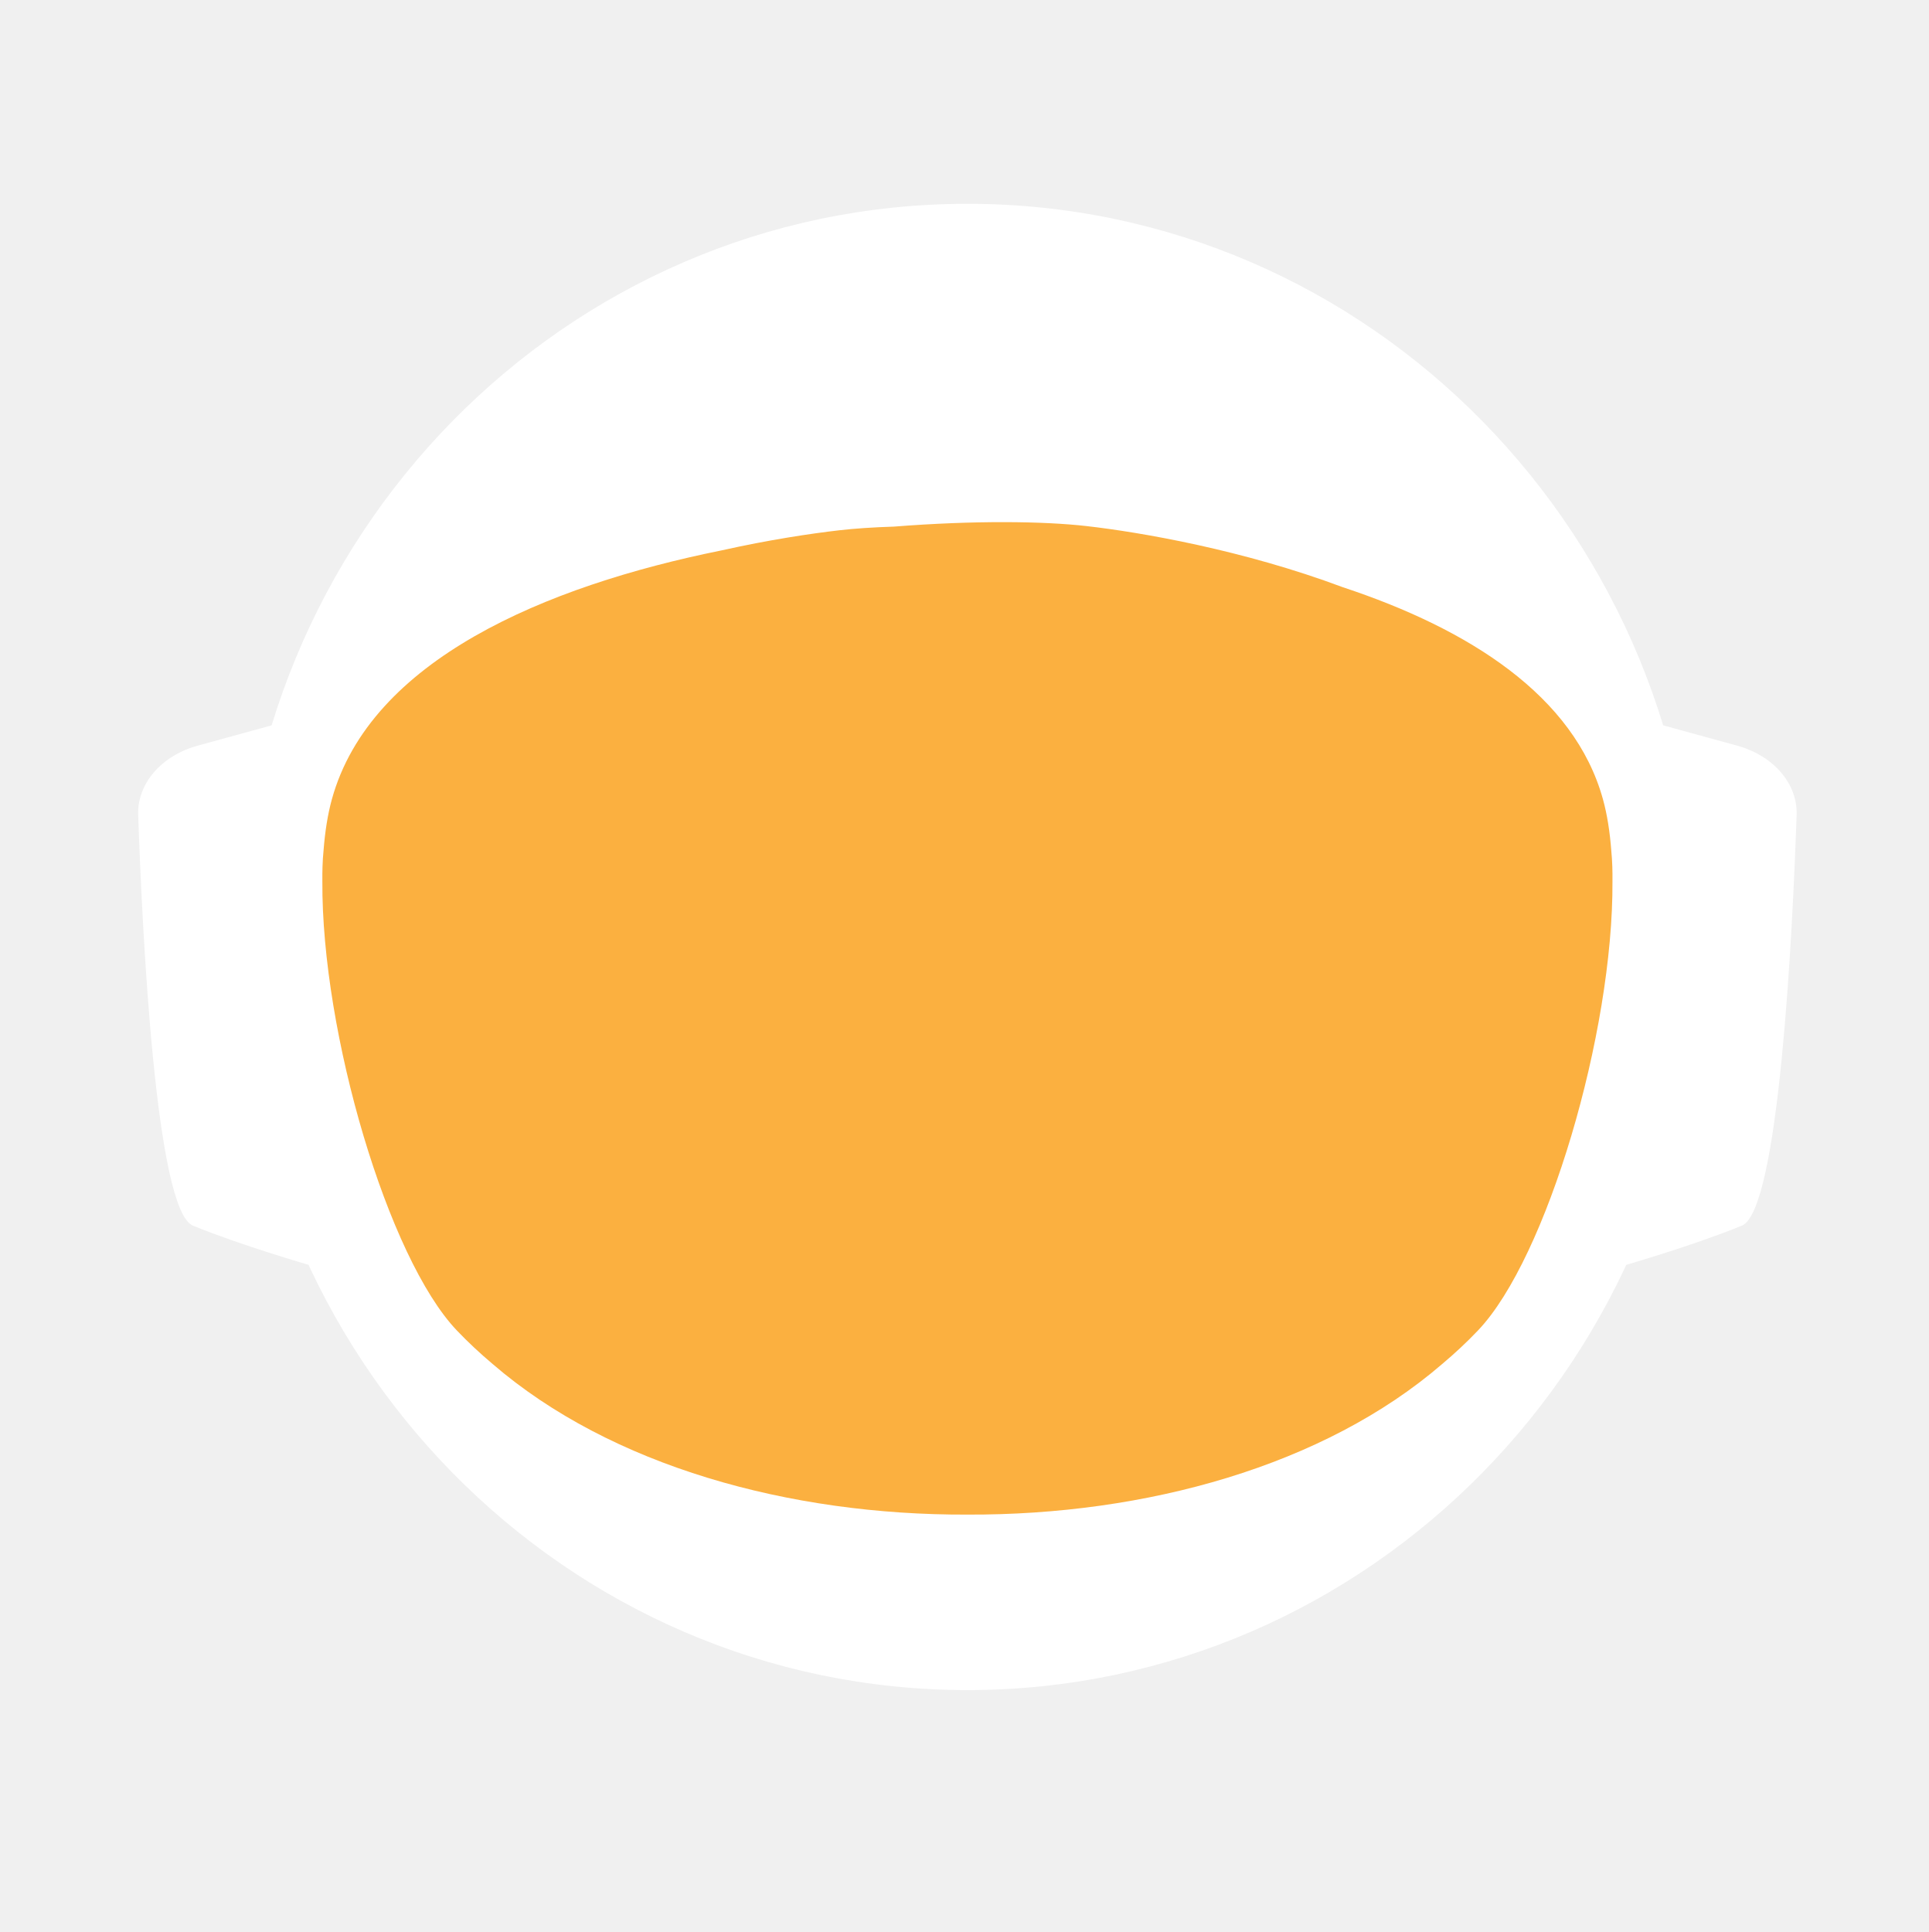
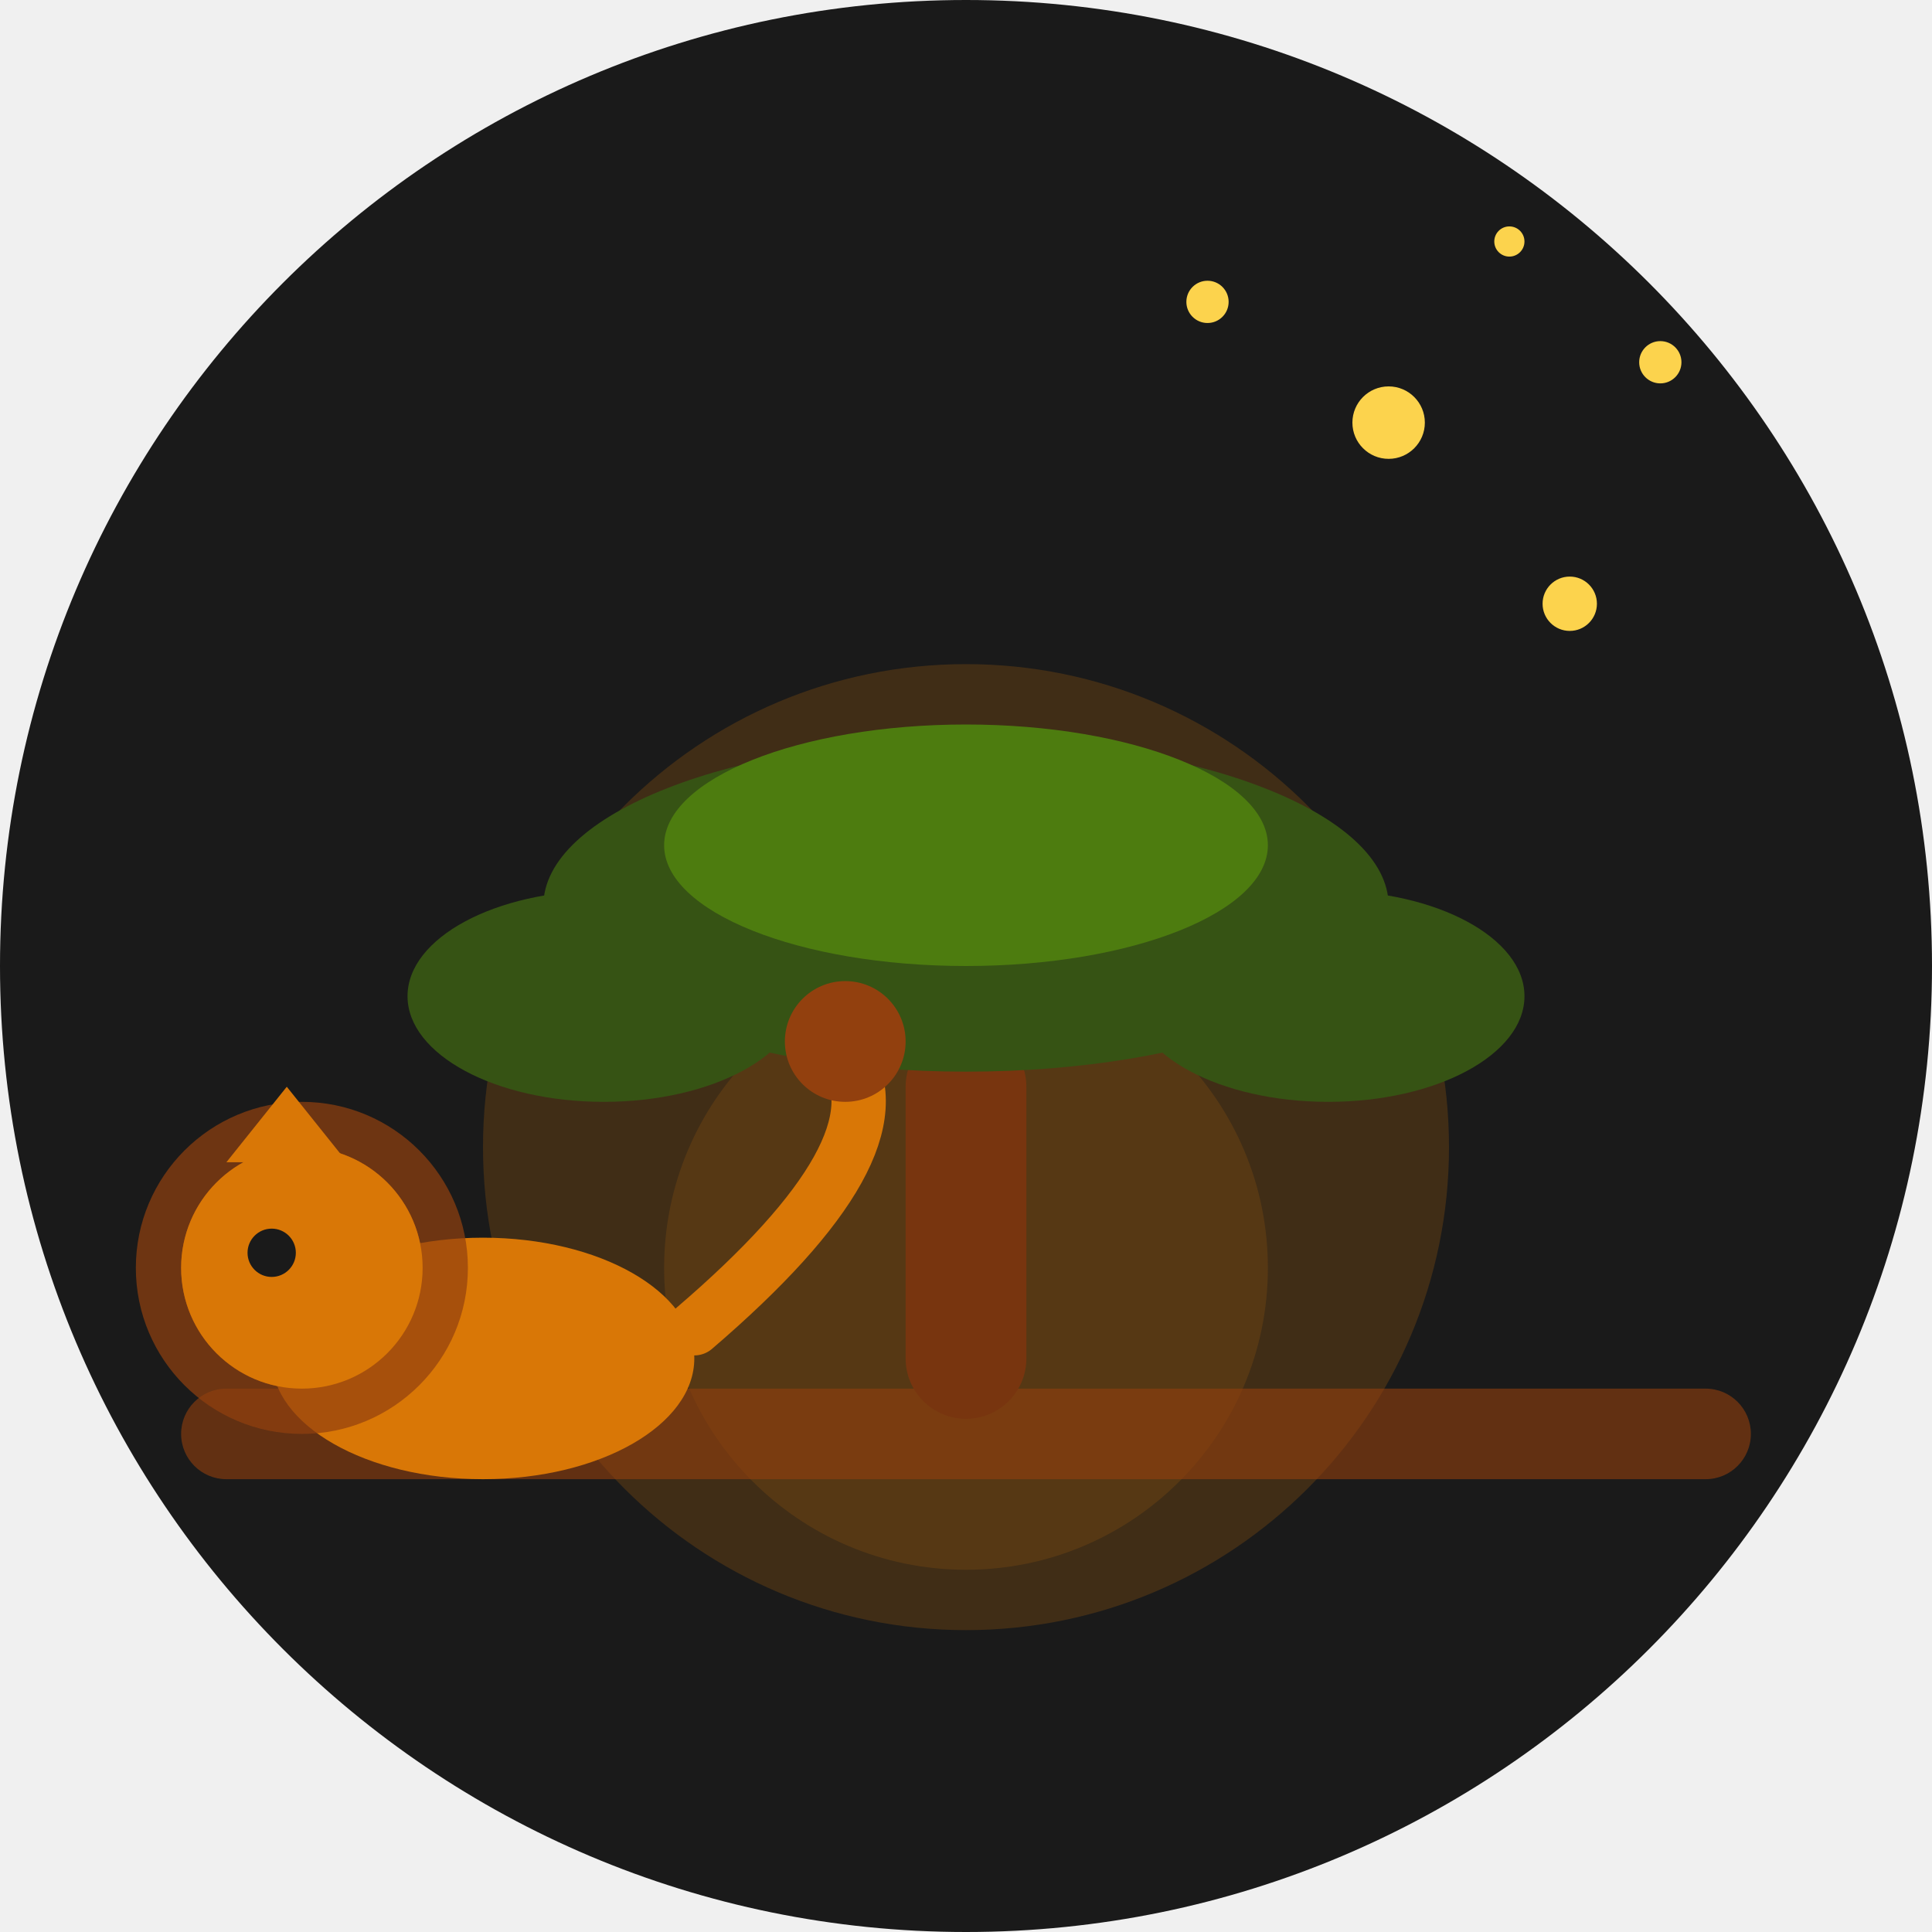
- <svg xmlns="http://www.w3.org/2000/svg" id="_Слой_2" data-name="Слой 2" viewBox="0 0 960.01 961.55">
-   <defs>
-     <style>
-             .cls-1, .cls-2 {
-             fill: #fff;
-             stroke-width: 0px;
-             }
- 
-             .cls-2 {
-             stroke-linecap: round;
-             stroke-width: 0px;
-             
-             }
- 
-             .cls-2, .cls-3 {
-             stroke: #fff;
-             stroke-width: 10px;
-             stroke-miterlimit: 10;
-             }
- 
-             .cls-4 {
-             fill: transparent;
-             stroke: #fff;
-             stroke-width: 0px;
-             }
- 
-             .cls-3 {
-             fill: #FBB040;
- 
-             stroke-width: 0px;
-             }
-         </style>
-     <linearGradient id="animated_gradient" x1="0%" y1="0%" x2="100%" y2="100%" gradientUnits="userSpaceOnUse">
-       <stop offset="100%" stop-color="#427fc1">
-         <animate attributeName="stop-color" values="#427fc1;#00bcd4;#8bc34a;#ffc107;#3f51b5;#9e9e9e;#427fc1" dur="10s" repeatCount="indefinite" />
-       </stop>
-     </linearGradient>
-   </defs>
-   <g id="_Слой_6" data-name="Слой 6">
-     <g>
-       <path class="cls-4" d="M960.01,480c0,9.16-.26,18.26-.77,27.29-.01.12-.02.25-.02.38-.04.67-.08,1.35-.13,2.03-.05.94-.11,1.88-.18,2.82-.05.88-.12,1.76-.18,2.64-.19,2.82-.42,5.62-.68,8.42-.29,3.3-.62,6.59-.99,9.87-.11,1.07-.23,2.14-.37,3.2-.34,2.96-.71,5.92-1.12,8.86-.39,2.88-.8,5.75-1.26,8.61-.12.78-.24,1.56-.37,2.34-.21,1.35-.44,2.69-.66,4.04-.45,2.69-.92,5.37-1.43,8.04-.44,2.38-.9,4.75-1.39,7.11-.01.08-.03.15-.04.23-.16.8-.33,1.6-.49,2.4-.17.8-.34,1.6-.51,2.39-.01.05-.02.1-.03.15-.63,2.94-1.27,5.87-1.96,8.79-.73,3.15-1.51,6.28-2.31,9.4-.28,1.12-.57,2.23-.86,3.34-.19.75-.39,1.51-.6,2.26-.2.75-.41,1.49-.61,2.24-.18.65-.36,1.31-.54,1.97-.18.65-.36,1.3-.55,1.96-.02.09-.05.18-.07.26-.44,1.58-.9,3.15-1.37,4.72,0,.01,0,.02,0,.03l-.66,2.22c-.22.74-.44,1.48-.67,2.22-.5,1.66-1.01,3.31-1.54,4.96-.24.75-.48,1.49-.72,2.24-.18.55-.35,1.09-.53,1.64-.48,1.46-.96,2.93-1.45,4.39-.49,1.46-.99,2.92-1.5,4.38-.51,1.45-1.02,2.91-1.54,4.35-.52,1.45-1.05,2.89-1.58,4.33-.53,1.45-1.07,2.88-1.61,4.31h-.01c-1.09,2.88-2.21,5.74-3.36,8.58-.58,1.42-1.16,2.83-1.74,4.24-.12.3-.25.58-.37.88-.36.87-.73,1.73-1.09,2.6-.11.25-.21.51-.32.76-.35.83-.71,1.65-1.07,2.47-.25.59-.5,1.17-.75,1.76-.61,1.4-1.23,2.79-1.86,4.18-.26.58-.53,1.17-.79,1.76-.49,1.11-1,2.22-1.52,3.32-.5,1.08-1.01,2.16-1.52,3.24-.05.1-.1.2-.14.3-1.27,2.7-2.57,5.38-3.89,8.04-.04.07-.07.14-.1.21-.12.24-.24.48-.36.72-.93,1.87-1.87,3.73-2.83,5.58-.26.51-.52,1.01-.78,1.52-.07.13-.14.26-.2.39-1.29,2.48-2.61,4.95-3.94,7.4-.05.09-.1.18-.14.27-.23.41-.46.83-.68,1.24-1.13,2.06-2.27,4.1-3.42,6.14-.12.22-.24.44-.37.65-.48.84-.96,1.68-1.45,2.51-.26.45-.52.9-.78,1.35-.38.66-.76,1.31-1.15,1.97-.38.65-.77,1.3-1.16,1.96-.77,1.3-1.55,2.6-2.34,3.89-.39.65-.78,1.3-1.18,1.94-.39.65-.79,1.29-1.2,1.94-.38.62-.77,1.23-1.16,1.85-.37.59-.73,1.19-1.11,1.78-.85,1.35-1.71,2.7-2.58,4.04-.02.03-.04.06-.06.09-.47.73-.94,1.46-1.43,2.18-.33.51-.66,1.02-1,1.53-.82,1.25-1.65,2.49-2.49,3.73-.5.75-1,1.49-1.51,2.22-.36.53-.72,1.06-1.08,1.58-.35.52-.71,1.04-1.08,1.56-1.35,1.97-2.73,3.92-4.12,5.86-7.16,10.01-14.7,19.73-22.61,29.14-2.33,2.8-4.71,5.57-7.12,8.31h0c-5.02,5.73-10.18,11.33-15.47,16.8-4.22,4.38-8.53,8.67-12.91,12.89-1.08,1.04-2.17,2.07-3.26,3.09-.8.76-1.61,1.52-2.42,2.27-2.1,1.97-4.23,3.91-6.37,5.81-1.01.92-2.04,1.83-3.07,2.74-2.05,1.81-4.12,3.6-6.21,5.38-1.04.89-2.09,1.77-3.14,2.65-2.1,1.76-4.21,3.5-6.34,5.23-1.07.86-2.14,1.71-3.21,2.57-39.01,31-82.97,56.06-130.48,73.81-.05.02-.1.04-.15.06-8.64,3.22-17.4,6.21-26.27,8.94-8.04,2.48-16.17,4.75-24.38,6.8-37.5,9.41-76.74,14.4-117.15,14.4s-79.63-4.99-117.12-14.4c-4.75-1.19-9.48-2.45-14.17-3.78-12.3-3.49-24.39-7.45-36.26-11.87-.11-.04-.22-.09-.33-.13-65.29-24.37-123.84-62.55-172.11-110.99-.83-.83-1.66-1.67-2.47-2.51-1.97-1.99-3.9-3.99-5.81-6.01-6.78-7.14-13.34-14.5-19.66-22.05-22.96-27.36-42.91-57.32-59.37-89.36-.1-.17-.19-.34-.27-.52-.69-1.36-1.38-2.72-2.06-4.08-2.3-4.6-4.53-9.25-6.69-13.94-2.15-4.69-4.24-9.42-6.25-14.19-1.31-3.12-2.59-6.26-3.84-9.41-.62-1.56-1.23-3.13-1.84-4.71-.12-.28-.23-.57-.33-.86-.55-1.43-1.09-2.87-1.62-4.31-.6-1.61-1.19-3.23-1.77-4.85-.03-.06-.05-.12-.07-.19-.56-1.58-1.12-3.17-1.67-4.75-.57-1.64-1.13-3.28-1.68-4.92h0c-1.1-3.31-2.16-6.62-3.2-9.95-2.04-6.61-3.95-13.29-5.72-20.02-.01-.04-.03-.09-.03-.13-2.64-10.06-4.96-20.24-6.95-30.55l-.06-.33c-.33-1.73-.66-3.47-.97-5.21-.32-1.75-.62-3.49-.92-5.24-.29-1.75-.58-3.5-.86-5.26-.27-1.75-.54-3.51-.8-5.27-.03-.18-.06-.35-.08-.53-.23-1.59-.45-3.18-.67-4.77-.19-1.42-.37-2.84-.55-4.27-.05-.35-.09-.69-.13-1.04-.66-5.32-1.23-10.67-1.72-16.05-.16-1.79-.31-3.58-.45-5.38-.07-.76-.12-1.52-.17-2.28-.18-2.44-.34-4.89-.49-7.34-.03-.51-.07-1.01-.09-1.51-.09-1.7-.17-3.41-.25-5.12-.24-5.44-.4-10.9-.46-16.39-.02-1.83-.03-3.66-.03-5.49,0-6.21.12-12.4.35-18.55.08-2.02.17-4.03.27-6.04,0-.07,0-.14.01-.21.1-2.01.22-4.02.34-6.02.26-4.08.57-8.14.93-12.19.9-10.09,2.1-20.08,3.61-29.98,3.95-25.85,9.96-51.03,17.85-75.35,1.83-5.61,3.75-11.17,5.76-16.68,1.35-3.68,2.74-7.33,4.17-10.96.71-1.82,1.44-3.63,2.18-5.44,2.95-7.22,6.08-14.35,9.36-21.39,4.11-8.8,8.48-17.46,13.1-25.96,1.88-3.46,3.79-6.89,5.76-10.29.84-1.47,1.7-2.93,2.56-4.39.11-.2.23-.41.35-.61.93-1.56,1.86-3.11,2.79-4.65.06-.11.12-.21.19-.31.83-1.36,1.66-2.71,2.5-4.06.29-.49.59-.97.91-1.45,2.91-4.66,5.91-9.26,8.98-13.81,0,0,.01-.02.02-.03,3.23-4.78,6.55-9.49,9.94-14.15,1.13-1.55,2.28-3.1,3.43-4.64,1.15-1.54,2.31-3.07,3.48-4.6C186.58,73.83,324.67.05,480,.05c128.41,0,245.04,50.41,331.18,132.53,4.17,3.98,8.26,8.02,12.29,12.15,1.34,1.37,2.67,2.75,4,4.14.06.05.1.1.14.14,1.27,1.34,2.54,2.69,3.8,4.05,1.31,1.4,2.61,2.82,3.9,4.24,1.29,1.41,2.57,2.83,3.83,4.26.17.18.33.36.49.55,1.01,1.14,2.02,2.29,3.02,3.44.55.63,1.1,1.28,1.65,1.92,2.04,2.38,4.06,4.77,6.05,7.19.03.02.05.05.08.08.99,1.21,1.99,2.43,2.98,3.66.27.33.55.67.81,1.01,1.15,1.42,2.28,2.85,3.41,4.28.8,1.02,1.6,2.05,2.4,3.08.09.11.17.22.25.33.62.79,1.23,1.59,1.84,2.39.74.98,1.48,1.96,2.22,2.95.65.86,1.29,1.72,1.93,2.59.12.15.23.31.35.47.65.89,1.3,1.78,1.95,2.67,1.6,2.19,3.17,4.4,4.72,6.62.49.7.98,1.4,1.47,2.1.13.19.26.38.39.56.97,1.4,1.93,2.8,2.88,4.21,1.21,1.78,2.4,3.57,3.57,5.37.94,1.42,1.87,2.85,2.79,4.29,1.04,1.62,2.07,3.25,3.09,4.88,2.04,3.27,4.05,6.57,6.01,9.9.98,1.66,1.95,3.33,2.92,5.01.96,1.66,1.91,3.34,2.85,5.02t.01.02c.89,1.6,1.78,3.21,2.66,4.82.15.26.29.53.42.79.73,1.34,1.45,2.68,2.16,4.03.16.28.31.56.45.84.88,1.67,1.75,3.34,2.61,5.02.86,1.67,1.7,3.36,2.54,5.05.25.5.49,1,.74,1.5.62,1.24,1.22,2.48,1.82,3.73.82,1.7,1.63,3.41,2.44,5.13.05.09.09.19.13.28.39.86.79,1.71,1.18,2.57.4.85.79,1.71,1.18,2.58.29.64.57,1.28.85,1.92.5,1.11.99,2.21,1.48,3.32.01.03.03.06.04.09.78,1.78,1.55,3.56,2.31,5.35.76,1.8,1.51,3.61,2.25,5.41.73,1.81,1.46,3.61,2.18,5.43h0c.71,1.82,1.42,3.64,2.11,5.46.63,1.66,1.25,3.32,1.86,4.98.23.62.46,1.24.68,1.86.37,1.01.74,2.02,1.09,3.04.21.58.41,1.15.61,1.73.2.56.39,1.12.59,1.68.16.48.33.95.49,1.43.22.63.43,1.25.64,1.88.53,1.56,1.05,3.13,1.56,4.7.24.72.47,1.43.7,2.15l.06.18c.36,1.13.72,2.27,1.08,3.41.14.43.27.86.4,1.29.2.66.41,1.31.61,1.97.08.28.17.55.25.83.21.69.42,1.38.62,2.07.04.13.08.27.12.4.19.64.38,1.28.57,1.93.17.57.34,1.14.5,1.72l.54,1.89c.25.89.5,1.78.75,2.68.26.91.51,1.82.76,2.74.03.14.07.27.11.4.36,1.31.71,2.63,1.04,3.95.19.67.36,1.34.53,2.02.78,3.03,1.52,6.09,2.24,9.15.15.64.31,1.28.46,1.92.04.17.07.33.11.49.17.73.34,1.46.5,2.19.07.33.15.67.22,1,.58,2.53,1.12,5.08,1.64,7.63.26,1.26.52,2.52.76,3.79.16.82.32,1.65.48,2.47.02.07.03.15.04.22.13.65.25,1.31.38,1.97.11.62.23,1.24.34,1.86.22,1.14.42,2.29.62,3.43.18.99.35,1.97.51,2.96.18,1.07.36,2.13.52,3.2.15.83.28,1.67.4,2.5.08.48.16.97.23,1.46.02.13.04.25.05.37.15.97.3,1.95.44,2.93.15.98.29,1.96.42,2.94.13.94.25,1.89.38,2.83.24,1.8.48,3.61.7,5.42.15,1.25.31,2.5.45,3.76.08.7.16,1.41.24,2.11.03.33.07.66.1,1,.15,1.27.28,2.54.4,3.81.05.53.1,1.06.15,1.59.09.9.18,1.81.26,2.72.02.19.03.39.05.59.16,1.72.3,3.45.43,5.17.02.22.04.44.05.66,0,.11.02.21.02.31.11,1.48.22,2.96.32,4.45,0,.13.02.27.03.4.01.22.03.45.04.67.1,1.55.2,3.1.28,4.65,0,.1.01.2.02.3.05.81.08,1.63.12,2.44.04.77.08,1.53.12,2.3.13,2.76.22,5.52.3,8.29.02.53.04,1.07.04,1.61.02.94.04,1.87.06,2.81.02.93.04,1.87.05,2.81v.25c0,1.03.03,2.05.03,3.08.02,1.03.02,2.06.02,3.09Z" />
-       <g>
-         <path id="_ухо" data-name="ухо" class="cls-4" d="M194.68,355.85l-39.26,10.79c-15.37,4.22-25.55,16.06-25.09,29.21,1.71,49.79,7.38,166.77,23.08,173.21,19.97,8.19,48.94,16.58,48.94,16.58l-7.66-229.78Z" />
-         <path id="_ухо-2" data-name="ухо" class="cls-4" d="M765.33,355.85l39.26,10.79c15.37,4.22,25.55,16.06,25.09,29.21-1.71,49.79-7.38,166.77-23.08,173.21-19.97,8.19-48.94,16.58-48.94,16.58l7.66-229.78Z" />
-       </g>
-       <path class="cls-4" d="M838.95,789.8c-2.27,2.8-4.59,5.57-6.94,8.31h0c-3.49,4.08-7.04,8.09-10.67,12.04-1.93,2.12-3.89,4.23-5.87,6.31-46.79,49.23-103.8,88.2-167.52,113.3l-.15.06c-.73.29-1.47.57-2.2.86-.06.02-.13.04-.2.07-14.7,5.69-29.76,10.64-45.13,14.81-38.38,10.44-78.69,15.99-120.27,15.99s-81.9-5.55-120.28-15.99c-15.32-4.16-30.32-9.1-44.97-14.76-.13-.05-.24-.1-.36-.14-.65-.24-1.3-.49-1.94-.75-.01-.01-.03-.01-.04-.01-.1-.04-.19-.08-.29-.12-61.77-24.33-117.26-61.69-163.22-108.81-.19-.19-.39-.39-.58-.59-2.32-2.38-4.6-4.79-6.87-7.22-.4-.43-.81-.87-1.21-1.3-6.61-7.14-13.01-14.5-19.18-22.05,0-.3.01-.61.03-.92,2.72-51.31,98.65-95.57,148.26-115.08h.01c17.38-6.85,29.08-10.65,29.08-10.65h363.13s11.7,3.8,29.08,10.65h.01c49.61,19.51,145.54,63.77,148.26,115.08.02.31.03.61.03.91Z" />
-       <ellipse id="_голова" data-name="голова" class="cls-4" cx="480.01" cy="451.53" rx="303.07" ry="309.17" />
-       <ellipse id="_контур_голова" data-name="контур голова" class="cls-4" cx="480.01" cy="451.53" rx="303.07" ry="309.17" />
-       <path class="cls-4" d="M960,478.46v1.54c0,1.73-.01,3.45-.03,5.18-.02,2.42-.07,4.84-.14,7.25-.01.94-.04,1.87-.07,2.81-.01.44-.03.88-.05,1.32-.03,1.23-.08,2.45-.14,3.67-.01.4-.02.8-.05,1.19-.05,1.28-.11,2.55-.18,3.83-.03.68-.07,1.36-.1,2.04-.01.12-.02.25-.02.38-.04.67-.08,1.35-.13,2.03-.05.94-.11,1.88-.18,2.82-.05.88-.12,1.76-.18,2.64-.03.47-.07.94-.11,1.41-.09,1.24-.19,2.48-.29,3.72-.05.63-.1,1.26-.16,1.89-.04.47-.08.94-.12,1.4-.04.47-.09.94-.14,1.4-.05.6-.1,1.2-.17,1.8-.11,1.18-.22,2.35-.35,3.52-.05.5-.1.99-.16,1.49-.06.55-.11,1.11-.17,1.66-.07.56-.13,1.11-.2,1.66-.05.51-.11,1.02-.17,1.54-.12,1.05-.25,2.09-.39,3.14-.11.95-.23,1.91-.35,2.86-.12.95-.25,1.91-.38,2.86s-.26,1.9-.4,2.85c-.14.95-.28,1.9-.42,2.85-.14.97-.29,1.94-.44,2.91-.12.78-.24,1.56-.37,2.34-.21,1.35-.44,2.69-.66,4.04-.45,2.68-.93,5.36-1.43,8.04-.25,1.33-.51,2.67-.77,4-.21,1.12-.44,2.23-.66,3.34-.16.8-.33,1.6-.49,2.4-.17.8-.34,1.6-.51,2.39-.29,1.38-.59,2.77-.9,4.15-.23,1.03-.47,2.07-.71,3.1-.12.56-.25,1.13-.38,1.69-.14.56-.27,1.13-.41,1.69-.29,1.23-.58,2.47-.89,3.69,0,.02-.01.05-.02.07-.05.24-.11.48-.17.71-.26,1.07-.53,2.14-.81,3.21-.03.12-.06.25-.1.37-.24,1.01-.5,2-.77,3-.19.75-.39,1.51-.6,2.26-.2.75-.41,1.49-.61,2.24-.18.65-.36,1.31-.54,1.97-.18.65-.36,1.3-.55,1.96-.15.57-.32,1.15-.49,1.72-.31,1.1-.63,2.2-.96,3.3l-.66,2.22c-.22.74-.44,1.48-.67,2.22-.38,1.27-.77,2.54-1.18,3.8-.52,1.68-1.06,3.36-1.61,5.04-.48,1.46-.96,2.93-1.45,4.39-.49,1.46-.99,2.91-1.5,4.37h0c-.51,1.46-1.02,2.92-1.54,4.36-.52,1.45-1.05,2.89-1.58,4.33-.53,1.45-1.07,2.88-1.61,4.31h-.01c-1.1,2.88-2.22,5.73-3.36,8.57h0c-.58,1.43-1.16,2.84-1.74,4.25-.59,1.42-1.18,2.83-1.78,4.23-.6,1.41-1.21,2.82-1.82,4.22h0c-.61,1.41-1.23,2.8-1.86,4.19-.26.58-.53,1.17-.79,1.76-.27.59-.54,1.18-.81,1.76-.23.52-.47,1.04-.71,1.56-.5,1.08-1.01,2.16-1.52,3.24-.19.41-.39.82-.59,1.23-.49,1.04-.99,2.07-1.49,3.1-.53,1.11-1.07,2.21-1.61,3.31-.11.24-.22.47-.35.7-.03.07-.06.14-.1.21-.62,1.26-1.25,2.51-1.89,3.76-.69,1.36-1.38,2.71-2.08,4.06-1.41,2.7-2.84,5.39-4.29,8.06-.73,1.33-1.46,2.66-2.2,3.99-1.47,2.65-2.98,5.29-4.5,7.91-.38.66-.76,1.31-1.15,1.97-.38.65-.77,1.3-1.16,1.96-.77,1.3-1.55,2.6-2.34,3.89-.39.65-.78,1.3-1.18,1.94-.39.65-.79,1.29-1.2,1.94-.6.97-1.21,1.94-1.82,2.9-.15.25-.29.49-.45.73-.15.25-.31.49-.47.73-.33.51-.65,1.02-.98,1.53-.32.52-.65,1.02-.98,1.53-.05.08-.1.17-.15.25-.02.03-.04.06-.06.09-.07.11-.15.22-.23.33-.4.62-.8,1.23-1.2,1.85-.33.51-.66,1.02-1,1.53-.82,1.25-1.65,2.49-2.49,3.73-.5.75-1,1.49-1.51,2.22-.36.53-.72,1.06-1.08,1.58-.35.52-.71,1.04-1.08,1.56-.67.99-1.36,1.97-2.05,2.95-.69.98-1.38,1.96-2.08,2.94-7.15,10.01-14.69,19.73-22.61,29.14-2.33,2.8-4.7,5.57-7.11,8.31h0c-5.02,5.72-10.17,11.32-15.45,16.79-1.98,2.05-3.97,4.07-5.98,6.08-2.29,2.29-4.61,4.56-6.95,6.79-1.08,1.04-2.17,2.07-3.26,3.09-.8.76-1.61,1.52-2.42,2.27-2.1,1.97-4.23,3.91-6.37,5.81-1.01.92-2.04,1.83-3.07,2.74-2.05,1.82-4.12,3.62-6.21,5.38-1.04.89-2.09,1.77-3.14,2.65-2.1,1.78-4.21,3.52-6.34,5.23-1.07.86-2.14,1.71-3.21,2.57-2.44,1.94-4.9,3.86-7.37,5.74-37.8,28.9-80.01,52.28-125.46,68.99-.06.02-.13.04-.2.07-7.86,2.88-15.82,5.57-23.87,8.05-7.99,2.46-16.07,4.72-24.23,6.76-37.54,9.43-76.83,14.44-117.3,14.44s-79.74-5.01-117.28-14.44c-4.7-1.17-9.37-2.42-14.01-3.74-11.63-3.3-23.07-7.02-34.32-11.16-63.91-23.48-121.44-60.18-169.28-106.79-1.72-1.67-3.42-3.35-5.11-5.05-.83-.84-1.66-1.68-2.48-2.52-1.96-1.98-3.88-3.99-5.8-6-6.77-7.14-13.33-14.5-19.66-22.05-4.28-5.1-8.45-10.3-12.51-15.59-1.36-1.76-2.7-3.53-4.03-5.31-.08-.1-.15-.2-.22-.3-.1-.14-.21-.28-.31-.42-.62-.83-1.25-1.65-1.86-2.48-.4-.55-.8-1.1-1.2-1.65-.14-.2-.29-.4-.43-.6-.04-.06-.09-.12-.13-.17-.12-.16-.24-.33-.35-.49-2.49-3.43-4.93-6.89-7.32-10.38,0,0,0-.01,0-.01-1.66-2.43-3.31-4.87-4.92-7.33-.43-.63-.84-1.26-1.23-1.89-5.28-8.07-10.3-16.3-15.07-24.69-.05-.09-.1-.19-.15-.28-.79-1.4-1.58-2.79-2.36-4.2-.11-.19-.21-.39-.31-.58-.16-.29-.32-.57-.47-.85-.12-.22-.24-.44-.36-.66-.23-.41-.45-.81-.67-1.21-.22-.4-.44-.8-.66-1.21-.47-.87-.93-1.74-1.4-2.62-.13-.25-.27-.51-.41-.76-.2-.38-.4-.76-.61-1.15-.78-1.47-1.55-2.95-2.31-4.43-.02-.04-.05-.08-.06-.13-.1-.17-.19-.34-.27-.52-.69-1.36-1.38-2.72-2.06-4.08-1.15-2.3-2.28-4.61-3.4-6.94-1.12-2.32-2.22-4.66-3.29-7-.54-1.17-1.08-2.34-1.6-3.52-.43-.96-.85-1.91-1.28-2.86-.39-.87-.77-1.74-1.15-2.62-.11-.24-.21-.47-.31-.71-.64-1.49-1.28-2.98-1.91-4.48-1.32-3.12-2.6-6.26-3.84-9.41-.08-.19-.15-.38-.23-.58-.54-1.37-1.08-2.75-1.61-4.13-.12-.28-.23-.57-.33-.86-.55-1.43-1.09-2.87-1.62-4.31-.6-1.61-1.19-3.23-1.77-4.85-.03-.06-.05-.12-.07-.19-.56-1.58-1.12-3.17-1.67-4.75-.57-1.64-1.13-3.28-1.68-4.92h0c-.55-1.66-1.09-3.31-1.63-4.97-.53-1.66-1.05-3.32-1.57-4.98-.51-1.66-1.02-3.33-1.52-5-.5-1.68-.99-3.35-1.47-5.03-.47-1.65-.92-3.3-1.38-4.95,0-.01-.01-.02-.01-.03-.02-.05-.03-.1-.05-.16-.44-1.61-.87-3.23-1.29-4.85-.01-.04-.03-.09-.03-.13-.01-.02-.02-.03-.02-.05-.66-2.5-1.3-5-1.9-7.52-.21-.83-.41-1.66-.61-2.49-.02-.07-.04-.14-.06-.22-.38-1.63-.76-3.26-1.13-4.9-.02-.05-.03-.11-.04-.16-.28-1.22-.55-2.45-.81-3.67-.12-.5-.22-.99-.33-1.49-.09-.42-.18-.84-.27-1.26-.05-.24-.1-.49-.15-.73-.05-.23-.1-.46-.14-.69-.1-.48-.21-.96-.3-1.44-.08-.36-.16-.71-.23-1.06l-.18-.9c-.27-1.32-.53-2.64-.78-3.97l-.06-.33c-.29-1.45-.56-2.9-.82-4.35-.05-.29-.11-.57-.15-.86-.1-.52-.2-1.05-.29-1.57-.06-.35-.13-.7-.18-1.05-.08-.42-.15-.83-.22-1.24-.08-.46-.16-.92-.23-1.38-.13-.75-.26-1.51-.38-2.26-.05-.25-.09-.5-.12-.75l-.36-2.25c-.07-.42-.14-.83-.2-1.25-.14-.91-.28-1.83-.42-2.74-.06-.42-.13-.85-.18-1.28-.03-.18-.06-.35-.08-.53-.23-1.59-.45-3.18-.67-4.77-.19-1.42-.37-2.84-.55-4.27-.05-.35-.09-.69-.13-1.04-.16-1.33-.32-2.66-.48-4-.07-.5-.13-1-.18-1.5-.19-1.73-.38-3.45-.55-5.18-.04-.42-.09-.84-.12-1.26-.02-.11-.03-.22-.03-.34-.11-1.02-.21-2.04-.3-3.06-.02-.24-.04-.47-.06-.71-.09-.96-.18-1.94-.25-2.91-.05-.5-.09-.99-.13-1.49-.03-.33-.05-.65-.07-.98-.07-.76-.12-1.52-.17-2.28-.09-1.22-.18-2.44-.26-3.67-.01-.16-.02-.32-.03-.48h0c-.07-1.07-.14-2.13-.2-3.19-.03-.51-.07-1.01-.09-1.51-.03-.5-.06-1-.08-1.51-.07-1.2-.13-2.4-.17-3.61-.01-.21-.02-.43-.03-.64-.07-1.39-.12-2.78-.17-4.17-.02-.38-.03-.77-.04-1.16-.02-.72-.05-1.44-.06-2.17,0-.17,0-.34,0-.51,0-.05,0-.11-.01-.16-.03-.94-.05-1.87-.07-2.81,0-.22-.01-.44-.01-.66-.01-.33-.01-.66-.02-.99-.03-1.04-.04-2.08-.04-3.12-.01-.17-.01-.34-.01-.51-.02-1.66-.03-3.32-.03-4.98,0-1.55.01-3.1.03-4.65,0-.51,0-1.01.01-1.52v-.25c.03-1.88.06-3.75.11-5.62.01-.6.03-1.2.05-1.79.03-1.26.07-2.51.12-3.76.01-.32.02-.64.04-.96.02-.61.04-1.22.07-1.83.04-1.04.09-2.08.14-3.11.02-.37.03-.73.06-1.1,0-.07,0-.14.01-.21.02-.63.05-1.26.09-1.88.02-.38.04-.76.07-1.13.02-.41.04-.82.07-1.23.03-.6.07-1.19.11-1.78.03-.5.06-.99.09-1.48.08-1.17.16-2.33.25-3.49.04-.56.08-1.11.12-1.67.11-1.36.22-2.73.34-4.09.04-.49.08-.98.13-1.46.02-.29.04-.58.07-.87.08-.91.17-1.82.26-2.72.01-.06.01-.13.02-.19.1-1,.2-1.99.3-2.99.02-.2.04-.39.06-.59.02-.18.04-.35.06-.53.11-1.14.23-2.27.37-3.42.02-.26.05-.53.08-.79.11-.92.22-1.83.33-2.74.02-.16.04-.32.06-.47.26-2.17.54-4.34.83-6.5.05-.37.1-.74.15-1.12.06-.39.1-.79.16-1.18.1-.72.2-1.43.31-2.15.18-1.24.36-2.48.55-3.72.01-.12.03-.24.05-.37.14-.95.3-1.9.45-2.84.11-.71.23-1.42.34-2.12.04-.24.08-.48.12-.72.13-.77.26-1.55.4-2.33.04-.25.09-.49.13-.74.05-.32.11-.63.16-.95.11-.63.22-1.27.33-1.9.34-1.93.7-3.86,1.07-5.78.01-.07.02-.15.04-.22.32-1.65.64-3.3.98-4.94.08-.44.17-.88.26-1.32.37-1.79.75-3.57,1.14-5.35.39-1.83.8-3.65,1.22-5.47.04-.16.07-.32.11-.49.21-.91.42-1.81.65-2.71.22-.98.46-1.96.7-2.94.14-.59.29-1.18.44-1.76.29-1.22.6-2.44.91-3.66.03-.11.06-.23.09-.34.98-3.84,2.02-7.65,3.1-11.45.26-.93.53-1.85.8-2.77.04-.14.08-.28.12-.41.23-.79.46-1.58.69-2.36.04-.13.08-.27.12-.4.16-.55.33-1.1.5-1.65.05-.15.1-.31.14-.47.28-.91.56-1.83.84-2.75.11-.36.22-.73.34-1.09.53-1.69,1.06-3.37,1.61-5.05.6-1.87,1.22-3.73,1.85-5.59.28-.82.56-1.64.85-2.45.06-.21.13-.41.2-.61.22-.65.45-1.29.67-1.93.09-.28.19-.55.29-.83.62-1.76,1.26-3.52,1.9-5.27.67-1.84,1.35-3.67,2.05-5.5h0c.69-1.83,1.4-3.65,2.12-5.46.71-1.82,1.44-3.63,2.18-5.44.73-1.8,1.48-3.6,2.24-5.4h0c.76-1.8,1.53-3.58,2.31-5.36.78-1.78,1.57-3.56,2.37-5.33.8-1.77,1.61-3.54,2.44-5.3.51-1.1,1.03-2.2,1.55-3.29.53-1.1,1.05-2.19,1.58-3.28.53-1.09,1.06-2.18,1.6-3.27.1-.22.21-.43.32-.65.43-.87.86-1.73,1.31-2.6,1.07-2.16,2.18-4.31,3.31-6.44,0-.02,0-.03.01-.04.17-.33.35-.66.52-.99.12-.23.24-.46.37-.69.83-1.58,1.68-3.15,2.53-4.71,1.88-3.46,3.79-6.89,5.76-10.29.84-1.47,1.7-2.93,2.56-4.39.11-.2.23-.41.35-.61.93-1.56,1.86-3.11,2.79-4.65.06-.11.12-.21.19-.31.83-1.36,1.66-2.71,2.5-4.06.29-.49.59-.97.91-1.45,2.17-3.49,4.41-6.96,6.69-10.39.76-1.14,1.52-2.28,2.29-3.42,0,0,.01-.02.02-.03.81-1.2,1.62-2.4,2.45-3.59.26-.38.52-.77.79-1.15.54-.77,1.08-1.54,1.62-2.31.03-.04.06-.09.1-.14,1.64-2.33,3.29-4.66,4.98-6.96,1.13-1.55,2.28-3.1,3.43-4.64,1.15-1.54,2.31-3.07,3.48-4.6,9.59-12.52,19.79-24.55,30.55-36.05,2.3-2.46,4.63-4.9,6.99-7.31h0C223.55,55.49,345.29,0,480,0c122.4,0,234.09,45.81,318.87,121.24,4.17,3.71,8.27,7.49,12.31,11.34,2.09,1.98,4.15,3.98,6.2,6.02,1.02,1,2.04,2.02,3.06,3.05,1.01,1.02,2.02,2.05,3.03,3.08,1.34,1.37,2.67,2.75,4,4.14.06.05.1.1.14.14,1.27,1.34,2.54,2.69,3.8,4.05,1.31,1.4,2.61,2.82,3.9,4.24,1.29,1.41,2.57,2.83,3.83,4.26.17.18.33.36.49.55,1.01,1.14,2.02,2.29,3.02,3.44.55.63,1.1,1.28,1.65,1.92,2.05,2.37,4.06,4.77,6.05,7.19.03.02.05.05.08.08.99,1.21,1.99,2.43,2.98,3.66.27.33.55.67.81,1.01,1.15,1.42,2.28,2.85,3.41,4.28.8,1.02,1.6,2.05,2.4,3.08.09.11.17.22.25.33.62.79,1.23,1.59,1.84,2.39.74.98,1.48,1.96,2.22,2.95.65.86,1.29,1.72,1.93,2.59.12.15.23.31.35.47.65.89,1.3,1.78,1.95,2.67,1.6,2.19,3.17,4.4,4.72,6.62.49.7.98,1.4,1.47,2.1,1.1,1.58,2.19,3.17,3.27,4.77,1.21,1.78,2.4,3.57,3.57,5.37.94,1.42,1.87,2.85,2.79,4.29,1.04,1.62,2.07,3.25,3.09,4.88,2.04,3.27,4.05,6.57,6.01,9.9.98,1.66,1.95,3.33,2.92,5.01.96,1.66,1.91,3.34,2.85,5.02t.01.02c.89,1.6,1.78,3.21,2.66,4.82.15.26.29.53.42.79.73,1.34,1.45,2.68,2.16,4.03.16.28.31.56.45.84.88,1.67,1.75,3.34,2.61,5.02.86,1.67,1.7,3.36,2.54,5.05.25.5.49,1,.74,1.5.62,1.24,1.22,2.48,1.82,3.73.82,1.7,1.63,3.41,2.44,5.13.05.09.09.19.13.28.39.86.79,1.71,1.18,2.57.4.85.79,1.71,1.18,2.58.8,1.77,1.59,3.55,2.37,5.33.78,1.78,1.55,3.56,2.31,5.35h0c.76,1.81,1.51,3.61,2.25,5.41.73,1.81,1.46,3.61,2.18,5.43h0c.71,1.82,1.42,3.64,2.11,5.46.63,1.66,1.25,3.32,1.86,4.98.23.62.46,1.24.68,1.86.16.44.31.87.46,1.31.11.29.21.58.32.86.11.29.21.58.31.87.21.58.41,1.15.61,1.73.2.56.39,1.12.59,1.68.16.48.33.95.49,1.43.22.63.43,1.25.64,1.88.53,1.56,1.05,3.13,1.56,4.7.24.72.47,1.43.7,2.15l.06.18c.36,1.13.72,2.27,1.08,3.41.14.43.27.86.4,1.29.2.66.41,1.31.61,1.97.08.28.17.55.25.83.21.69.42,1.38.62,2.07.04.13.08.27.12.4.19.64.38,1.28.57,1.93.17.57.34,1.14.5,1.72l.54,1.89c.25.89.5,1.78.75,2.68.26.91.51,1.82.76,2.74.03.14.07.27.11.4.36,1.31.71,2.63,1.04,3.95.15.56.3,1.12.44,1.68.03.11.06.23.09.34.46,1.8.91,3.61,1.35,5.42.46,1.88.91,3.76,1.35,5.65.04.17.07.33.11.49.17.73.34,1.46.5,2.19.07.33.15.67.22,1,.17.76.34,1.52.5,2.28.39,1.78.77,3.56,1.14,5.35.09.44.18.88.26,1.32.17.82.34,1.64.5,2.47.16.82.32,1.65.48,2.47.02.07.03.15.04.22.13.65.25,1.31.38,1.97.11.62.23,1.24.34,1.86.12.65.24,1.3.35,1.95.09.49.18.99.27,1.48.18.99.35,1.97.51,2.96.08.49.16.99.24,1.48.1.57.19,1.14.28,1.72.15.83.28,1.67.4,2.5.08.48.16.97.23,1.46.02.13.04.25.05.37.15.97.3,1.95.44,2.93.15.98.29,1.96.42,2.94.15,1.1.3,2.19.44,3.29.19,1.4.37,2.8.54,4.21.2,1.5.38,3,.55,4.51.08.7.16,1.41.24,2.11.03.33.07.66.1,1,.08.74.16,1.48.23,2.22.06.53.11,1.06.17,1.59.05.53.1,1.06.15,1.59.09.9.18,1.81.26,2.72.07.77.14,1.55.2,2.33.1,1.14.19,2.29.29,3.43.01.22.03.44.05.66.04.56.08,1.11.12,1.67.07.92.14,1.83.2,2.76.02.24.03.49.05.73.02.34.04.68.06,1.03.05.74.1,1.48.14,2.23.05.78.1,1.57.14,2.36.06,1.06.11,2.13.16,3.19.03.51.06,1.03.08,1.55s.04,1.04.06,1.56c.04.93.08,1.86.11,2.79.05,1.25.09,2.5.12,3.76.02.59.04,1.19.05,1.79.02.94.04,1.87.06,2.81.02.93.04,1.87.05,2.81v.25c0,1.03.03,2.05.03,3.08.01.52.01,1.03.01,1.55Z" />
-       <g>
-         <path class="cls-4" d="M426.04,275.78c67.33-7.7,292.37,6.33,321.97,113.43,15.84,57.33-17.86,187.45-52.66,223.99-98.03,102.94-337.53,105.39-433.4-3.42-29.47-33.44-55.48-138.99-53.91-192.05,3.11-105.06,164.35-135.83,218-141.96Z" />
-         <path class="cls-4" d="M530.27,274.02c-67.33-7.7-288.67,8.09-318.27,115.2-15.84,57.33,17.86,187.45,52.66,223.99,98.03,102.94,337.53,105.39,433.4-3.42,29.47-33.44,55.48-138.99,53.91-192.05-3.11-105.06-168.06-137.59-221.71-143.73Z" />
-       </g>
-     </g>
-     <g>
-       <path id="_ухо-3" data-name="ухо" class="cls-1" d="M144.73,358.38l-46.34,12.73c-18.14,4.98-30.15,18.95-29.62,34.47,2.02,58.76,8.71,196.81,27.23,204.41,23.57,9.67,57.76,19.57,57.76,19.57" />
-       <path id="_ухо-4" data-name="ухо" class="cls-1" d="M818.17,358.38l46.34,12.73c18.14,4.98,30.15,18.95,29.62,34.47-2.02,58.76-8.71,196.81-27.23,204.41-23.57,9.67-57.76,19.57-57.76,19.57" />
-     </g>
-     <ellipse id="_голова-2" data-name="голова" class="cls-2" cx="481.45" cy="471.29" rx="357.67" ry="364.86" />
-     <path class="cls-3" d="M802.41,431.43c-.08-2.7-.26-5.36-.51-7.98-.71-9.45-2.06-18.11-4.16-25.68-14.24-51.51-66.78-84.78-129.42-105.5-49.74-18.61-100.57-27.36-127.55-30.44-21.42-2.45-56.04-2.88-95.88.26-10.46.33-19.62.96-27.12,1.82-14.3,1.64-35.07,4.75-58.71,10.03-87.82,17.73-174.77,54.64-193.89,123.84-2.07,7.5-3.42,16.06-4.14,25.41-.27,2.71-.45,5.46-.53,8.26-.07,2.27-.09,4.63-.07,7.06-.47,75.69,32.76,187.78,66.89,223.61,5.59,5.87,11.57,11.45,17.89,16.77,58.76,50.67,147.52,75.27,236.24,74.92,88.73.35,177.49-24.24,236.25-74.92,6.33-5.31,12.31-10.9,17.89-16.77,34.13-35.84,67.36-147.93,66.89-223.61.02-2.43,0-4.79-.07-7.06Z" />
-   </g>
+ <svg xmlns="http://www.w3.org/2000/svg" viewBox="0 0 64 64">
+   <circle cx="32" cy="32" r="32" fill="#1a1a1a" />
+   <circle cx="32" cy="38" r="16" fill="#D97706" opacity="0.2" />
+   <circle cx="32" cy="42" r="10" fill="#D97706" opacity="0.15" />
+   <rect x="6" y="46" width="52" height="3" rx="1.5" fill="#92400E" opacity="0.6" />
+   <rect x="30" y="34" width="4" height="13" rx="2" fill="#78350F" />
+   <ellipse cx="32" cy="30" rx="14" ry="5.5" fill="#365314" />
+   <ellipse cx="20" cy="33" rx="6.5" ry="3.5" fill="#365314" />
+   <ellipse cx="44" cy="33" rx="6.5" ry="3.5" fill="#365314" />
+   <ellipse cx="32" cy="28" rx="10" ry="4" fill="#4D7C0F" />
+   <ellipse cx="16" cy="45" rx="7" ry="4" fill="#D97706" />
+   <circle cx="10" cy="42" r="4" fill="#D97706" />
+   <circle cx="10" cy="42" r="5.5" fill="#92400E" opacity="0.7" />
+   <circle cx="10" cy="42" r="4" fill="#D97706" />
+   <polygon points="7.5,38.5 9.5,36 11.5,38.5" fill="#D97706" />
+   <circle cx="9" cy="41.5" r="0.8" fill="#1a1a1a" />
+   <path d="M23 44 Q30 38 28 35" stroke="#D97706" stroke-width="1.8" fill="none" stroke-linecap="round" />
+   <circle cx="28" cy="34.5" r="2" fill="#92400E" />
+   <circle cx="46" cy="14" r="1.2" fill="#FCD34D" />
+   <circle cx="52" cy="20" r="0.9" fill="#FCD34D" />
+   <circle cx="40" cy="10" r="0.7" fill="#FCD34D" />
+   <circle cx="55" cy="12" r="0.7" fill="#FCD34D" />
+   <circle cx="50" cy="8" r="0.5" fill="#FCD34D" />
</svg>
